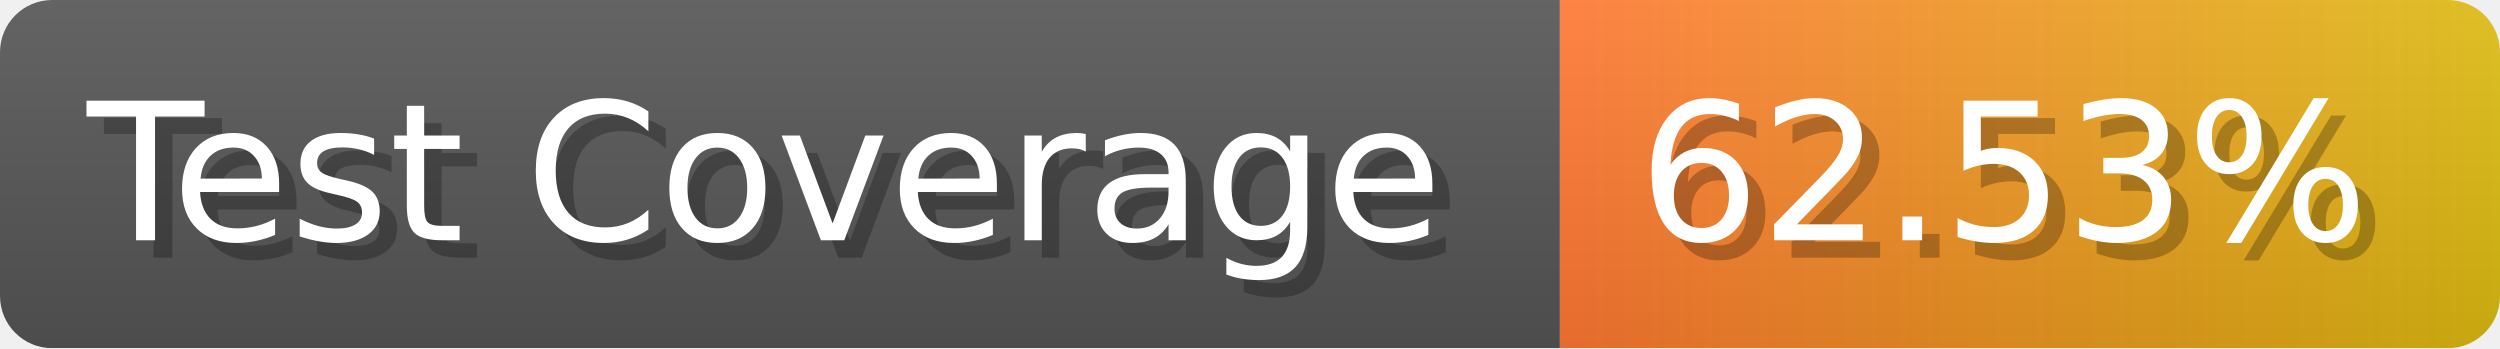
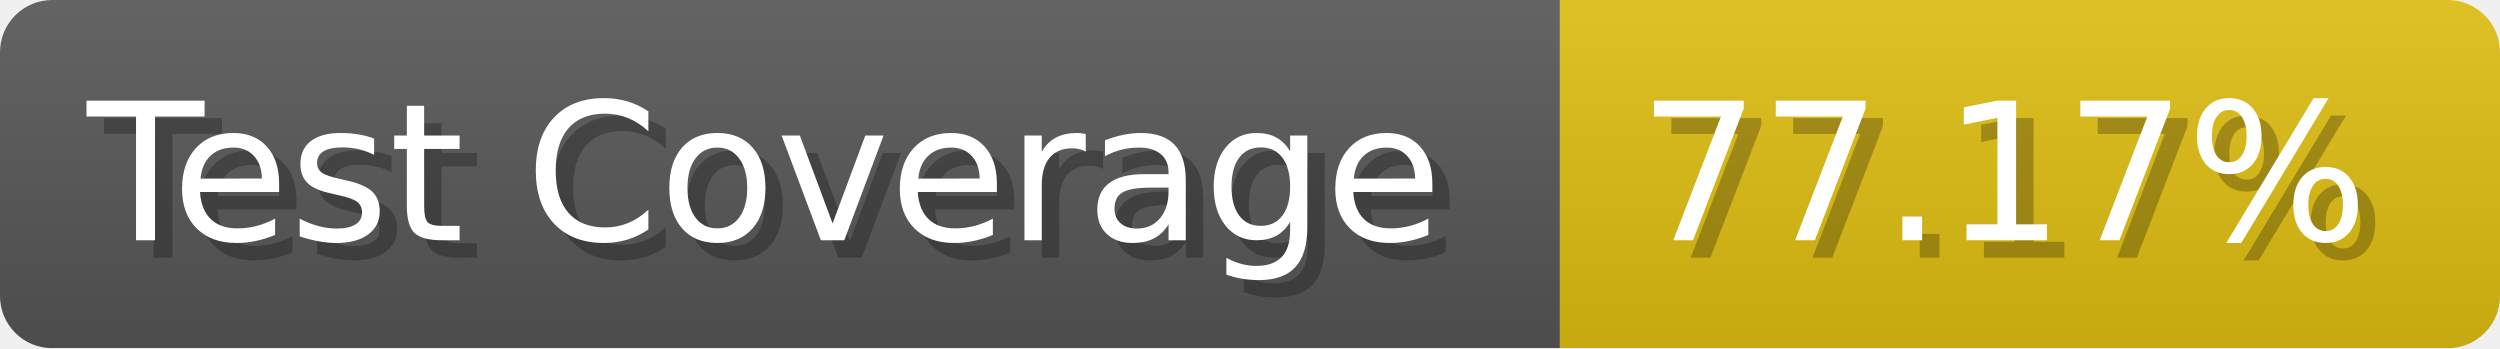
- <svg xmlns="http://www.w3.org/2000/svg" width="143.6" height="20" viewBox="0 0 1436 200" role="img" aria-label="Test Coverage: 62.53%">
+ <svg xmlns="http://www.w3.org/2000/svg" width="143.6" height="20" viewBox="0 0 1436 200" role="img" aria-label="Test Coverage: 77.17%">
  <linearGradient id="a" x2="0" y2="100%">
    <stop offset="0" stop-opacity=".1" stop-color="#EEE" />
    <stop offset="1" stop-opacity=".1" />
  </linearGradient>
  <mask id="m">
    <rect width="1436" height="200" rx="30" fill="#FFF" />
  </mask>
  <g mask="url(#m)">
    <rect width="896" height="200" fill="#555" />
-     <rect width="540" height="200" fill="url(#x)" x="896" />
+     <rect width="540" height="200" fill="#DB1" x="896" />
    <rect width="1436" height="200" fill="url(#a)" />
  </g>
  <g aria-hidden="true" fill="#fff" text-anchor="start" font-family="Verdana,DejaVu Sans,sans-serif" font-size="110">
    <text x="60" y="148" textLength="796" fill="#000" opacity="0.25">Test Coverage</text>
    <text x="50" y="138" textLength="796">Test Coverage</text>
-     <text x="951" y="148" textLength="440" fill="#000" opacity="0.25">62.53%</text>
-     <text x="941" y="138" textLength="440">62.53%</text>
+     <text x="951" y="148" textLength="440" fill="#000" opacity="0.25">77.17%</text>
+     <text x="941" y="138" textLength="440">77.17%</text>
  </g>
-   <linearGradient id="x" x1="0%" y1="0%" x2="100%" y2="0%">
-     <stop offset="0%" style="stop-color:#F73" />
-     <stop offset="100%" style="stop-color:#DB1" />
-   </linearGradient>
</svg>
